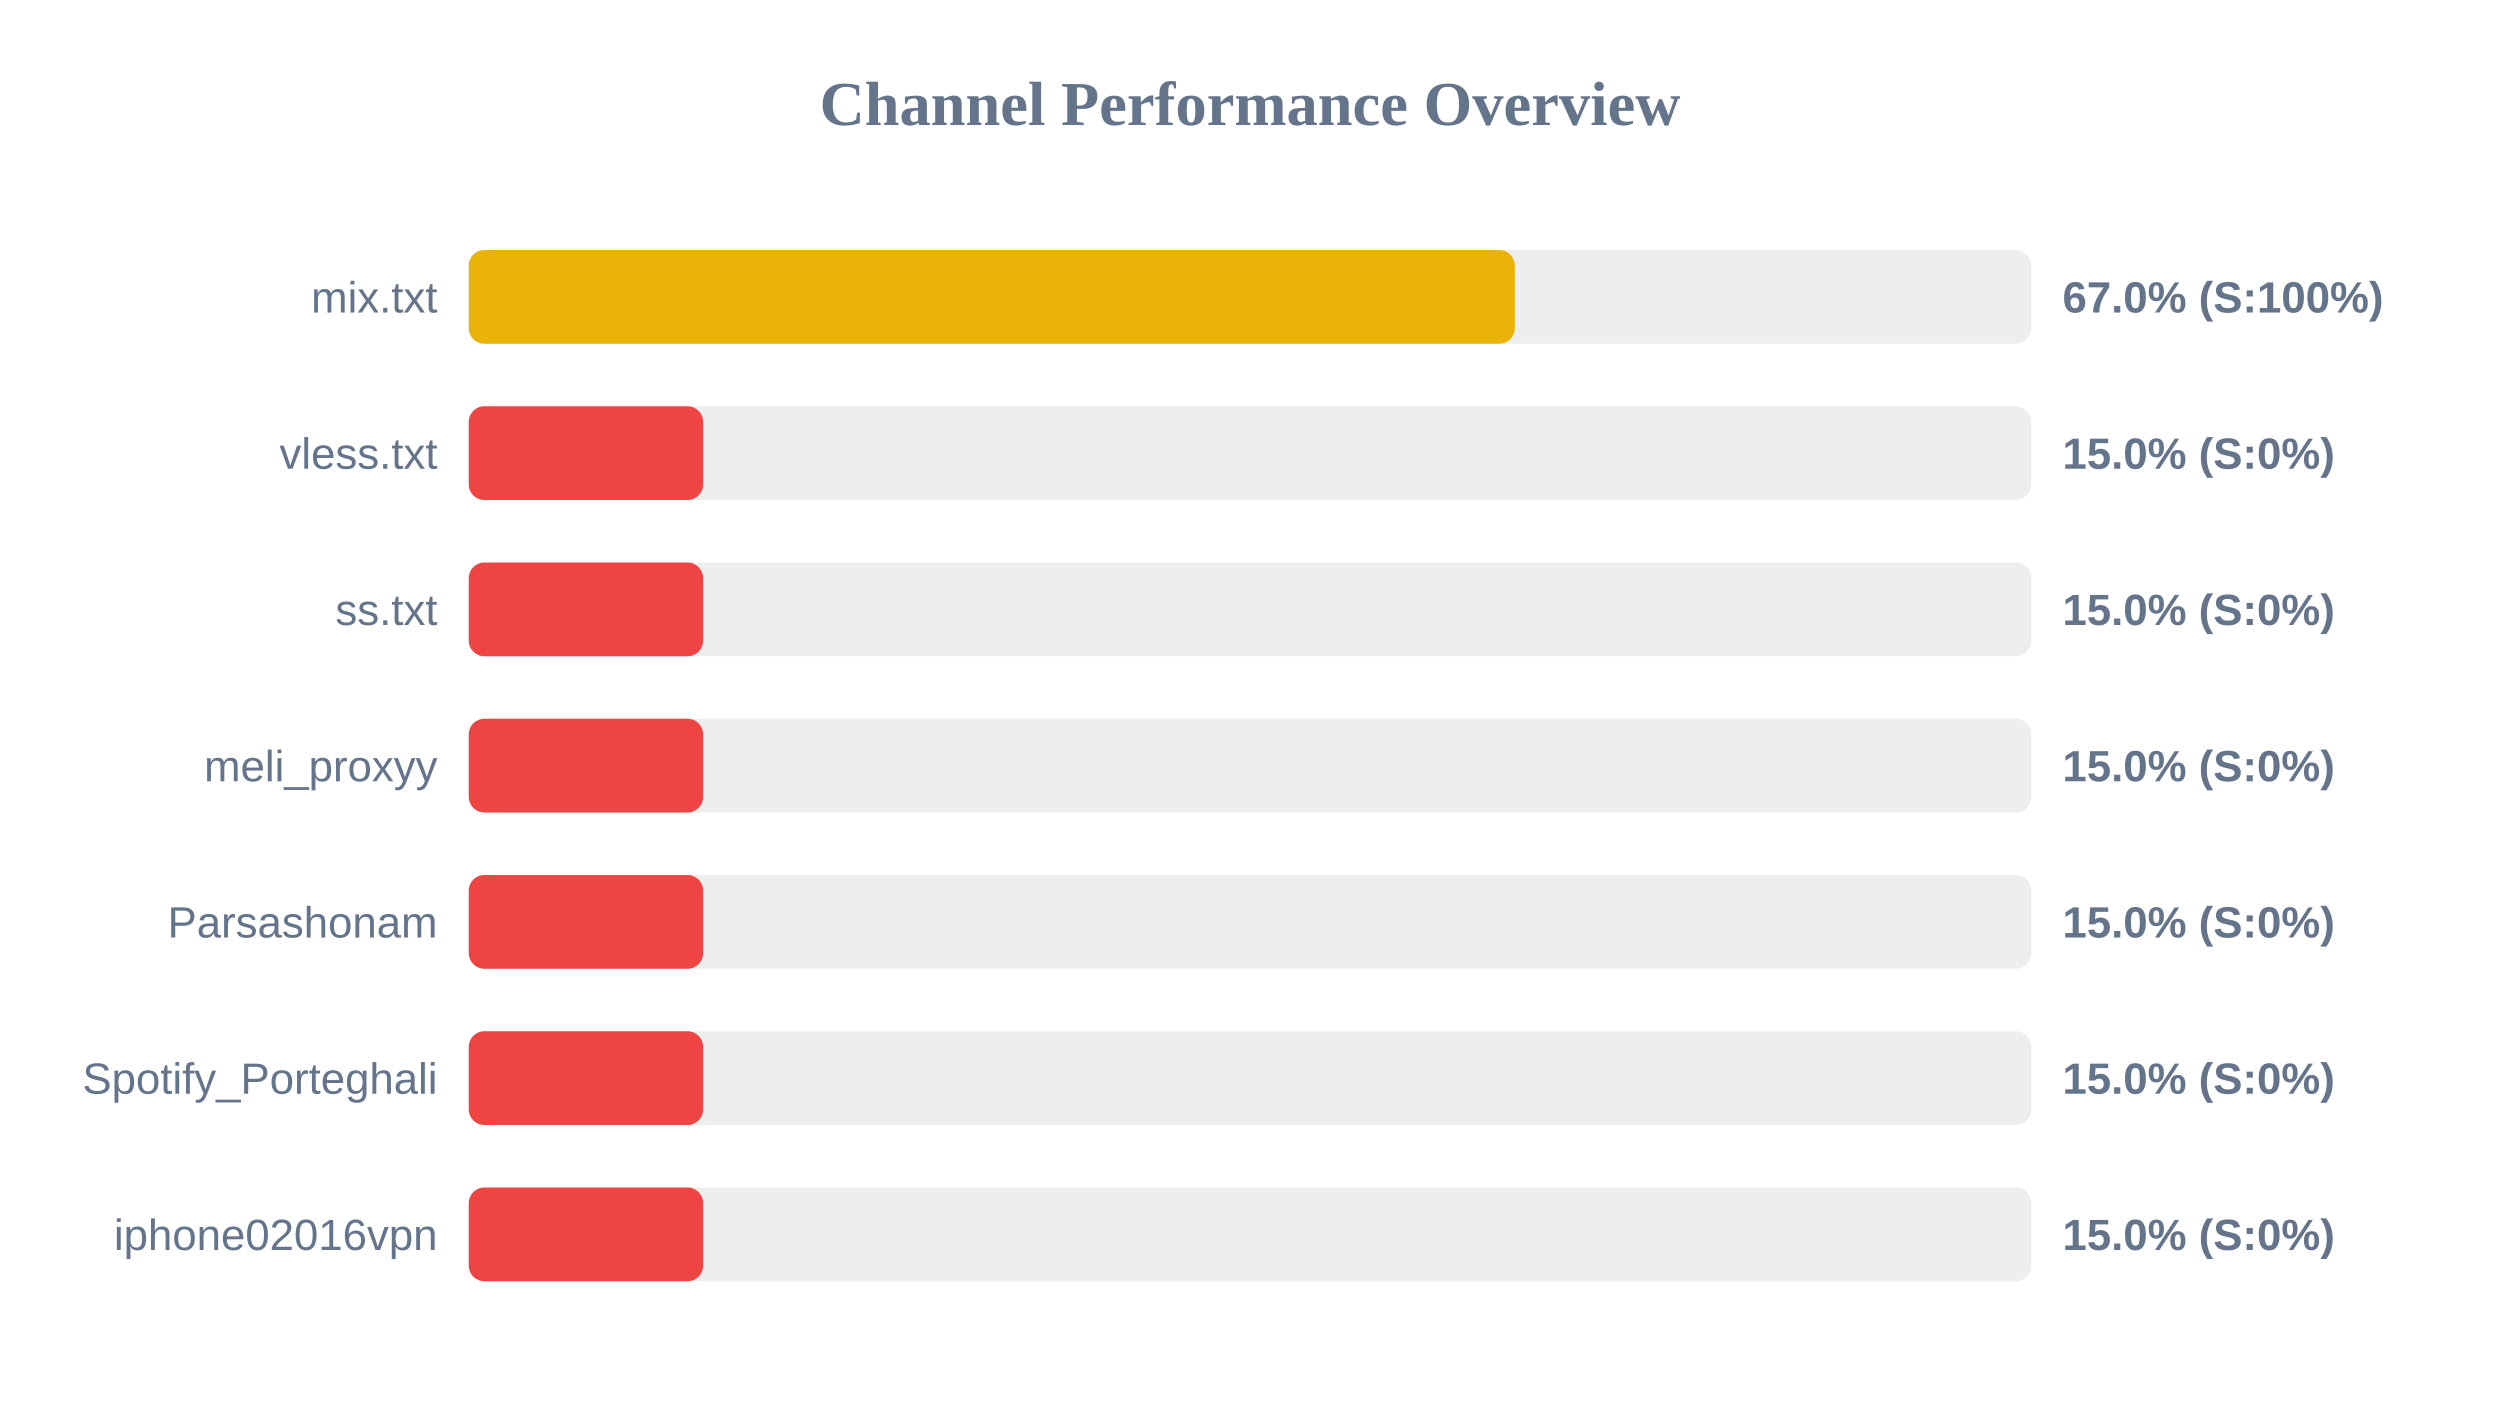
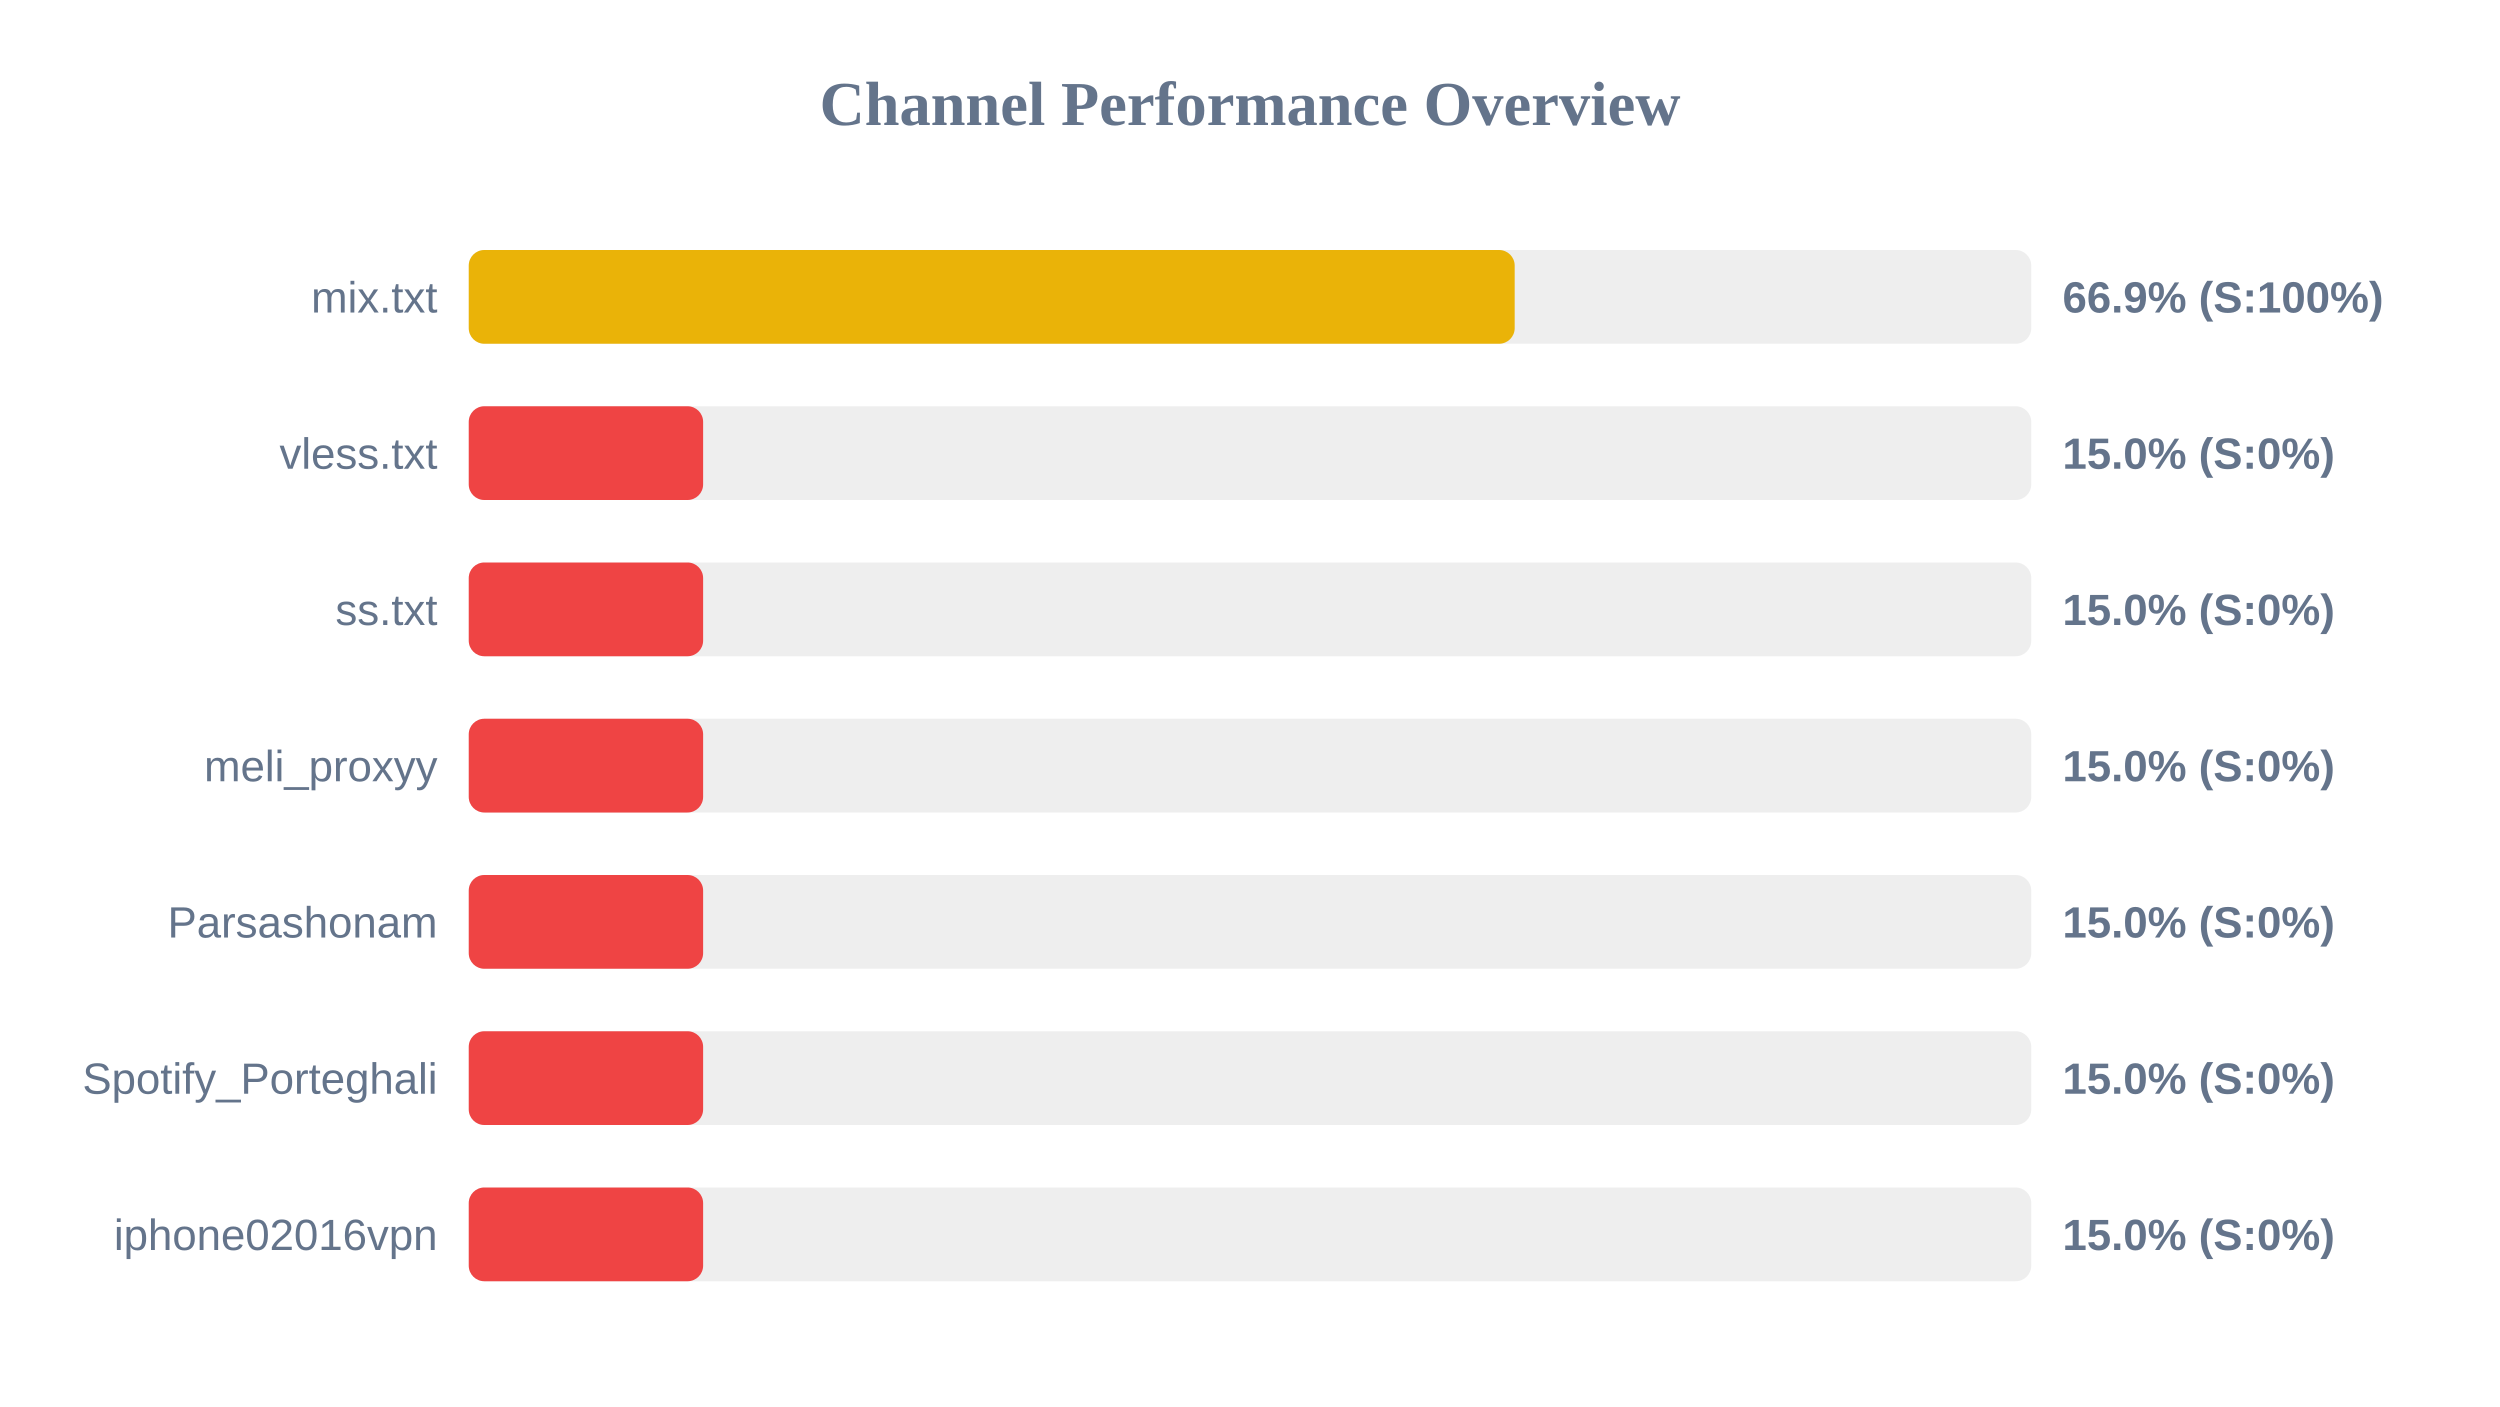
<svg xmlns="http://www.w3.org/2000/svg" width="800" height="450" version="1.1">
  <style>
        .row { font: 14px Arial; fill: #64748b; }
        .score { font: bold 14px Arial; fill: #64748b; }
    </style>
  <text x="400" y="40" text-anchor="middle" font-size="20px" font-weight="bold" fill="#64748b">Channel Performance Overview</text>
  <rect x="150" y="80" width="500" height="30" fill="#eee" rx="5" />
-   <rect x="150" y="80" width="334.75" height="30" fill="#eab308" rx="5" />
+   <rect x="150" y="80" width="334.7" height="30" fill="#eab308" rx="5" />
  <text x="140" y="100" text-anchor="end" class="row">mix.txt</text>
-   <text x="660" y="100" text-anchor="start" class="score">67.0% (S:100%)</text>
+   <text x="660" y="100" text-anchor="start" class="score">66.9% (S:100%)</text>
  <rect x="150" y="130" width="500" height="30" fill="#eee" rx="5" />
  <rect x="150" y="130" width="75.0" height="30" fill="#ef4444" rx="5" />
  <text x="140" y="150" text-anchor="end" class="row">vless.txt</text>
  <text x="660" y="150" text-anchor="start" class="score">15.0% (S:0%)</text>
  <rect x="150" y="180" width="500" height="30" fill="#eee" rx="5" />
  <rect x="150" y="180" width="75.0" height="30" fill="#ef4444" rx="5" />
  <text x="140" y="200" text-anchor="end" class="row">ss.txt</text>
  <text x="660" y="200" text-anchor="start" class="score">15.0% (S:0%)</text>
  <rect x="150" y="230" width="500" height="30" fill="#eee" rx="5" />
  <rect x="150" y="230" width="75.0" height="30" fill="#ef4444" rx="5" />
  <text x="140" y="250" text-anchor="end" class="row">meli_proxyy</text>
  <text x="660" y="250" text-anchor="start" class="score">15.0% (S:0%)</text>
  <rect x="150" y="280" width="500" height="30" fill="#eee" rx="5" />
  <rect x="150" y="280" width="75.0" height="30" fill="#ef4444" rx="5" />
  <text x="140" y="300" text-anchor="end" class="row">Parsashonam</text>
  <text x="660" y="300" text-anchor="start" class="score">15.0% (S:0%)</text>
  <rect x="150" y="330" width="500" height="30" fill="#eee" rx="5" />
  <rect x="150" y="330" width="75.0" height="30" fill="#ef4444" rx="5" />
  <text x="140" y="350" text-anchor="end" class="row">Spotify_Porteghali</text>
  <text x="660" y="350" text-anchor="start" class="score">15.0% (S:0%)</text>
  <rect x="150" y="380" width="500" height="30" fill="#eee" rx="5" />
  <rect x="150" y="380" width="75.0" height="30" fill="#ef4444" rx="5" />
  <text x="140" y="400" text-anchor="end" class="row">iphone02016vpn</text>
  <text x="660" y="400" text-anchor="start" class="score">15.0% (S:0%)</text>
</svg>
